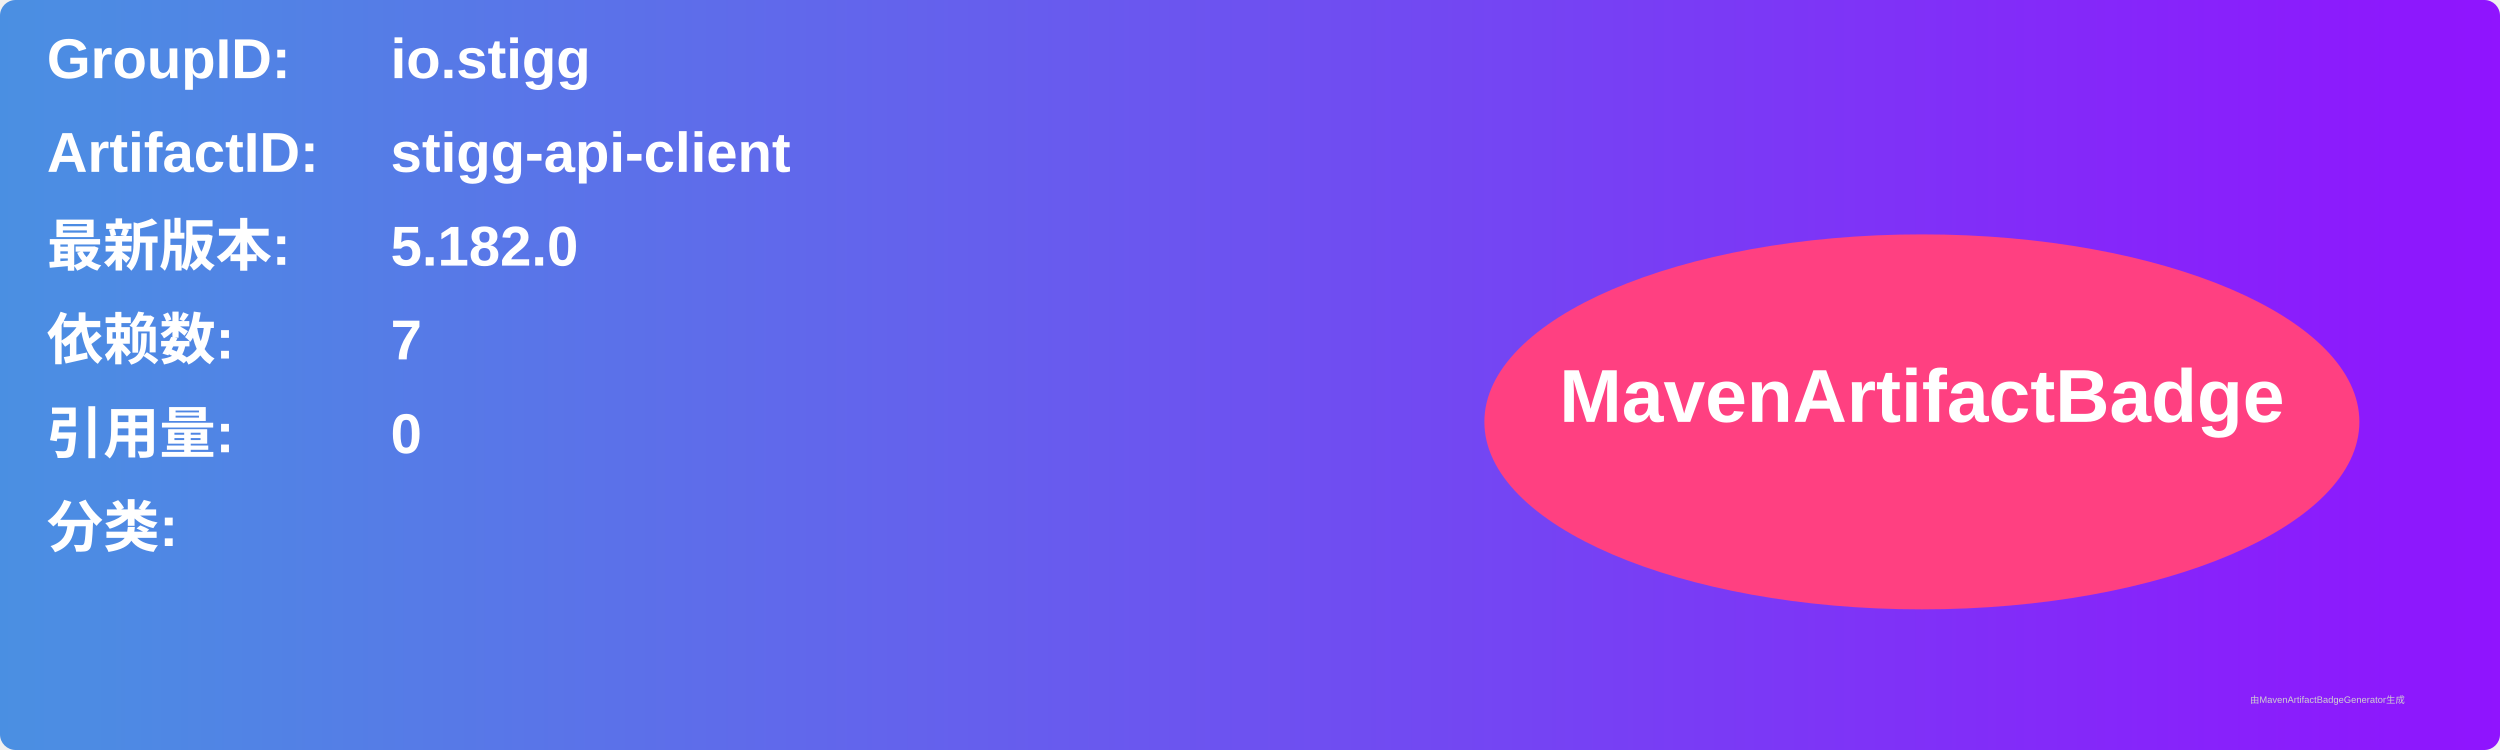
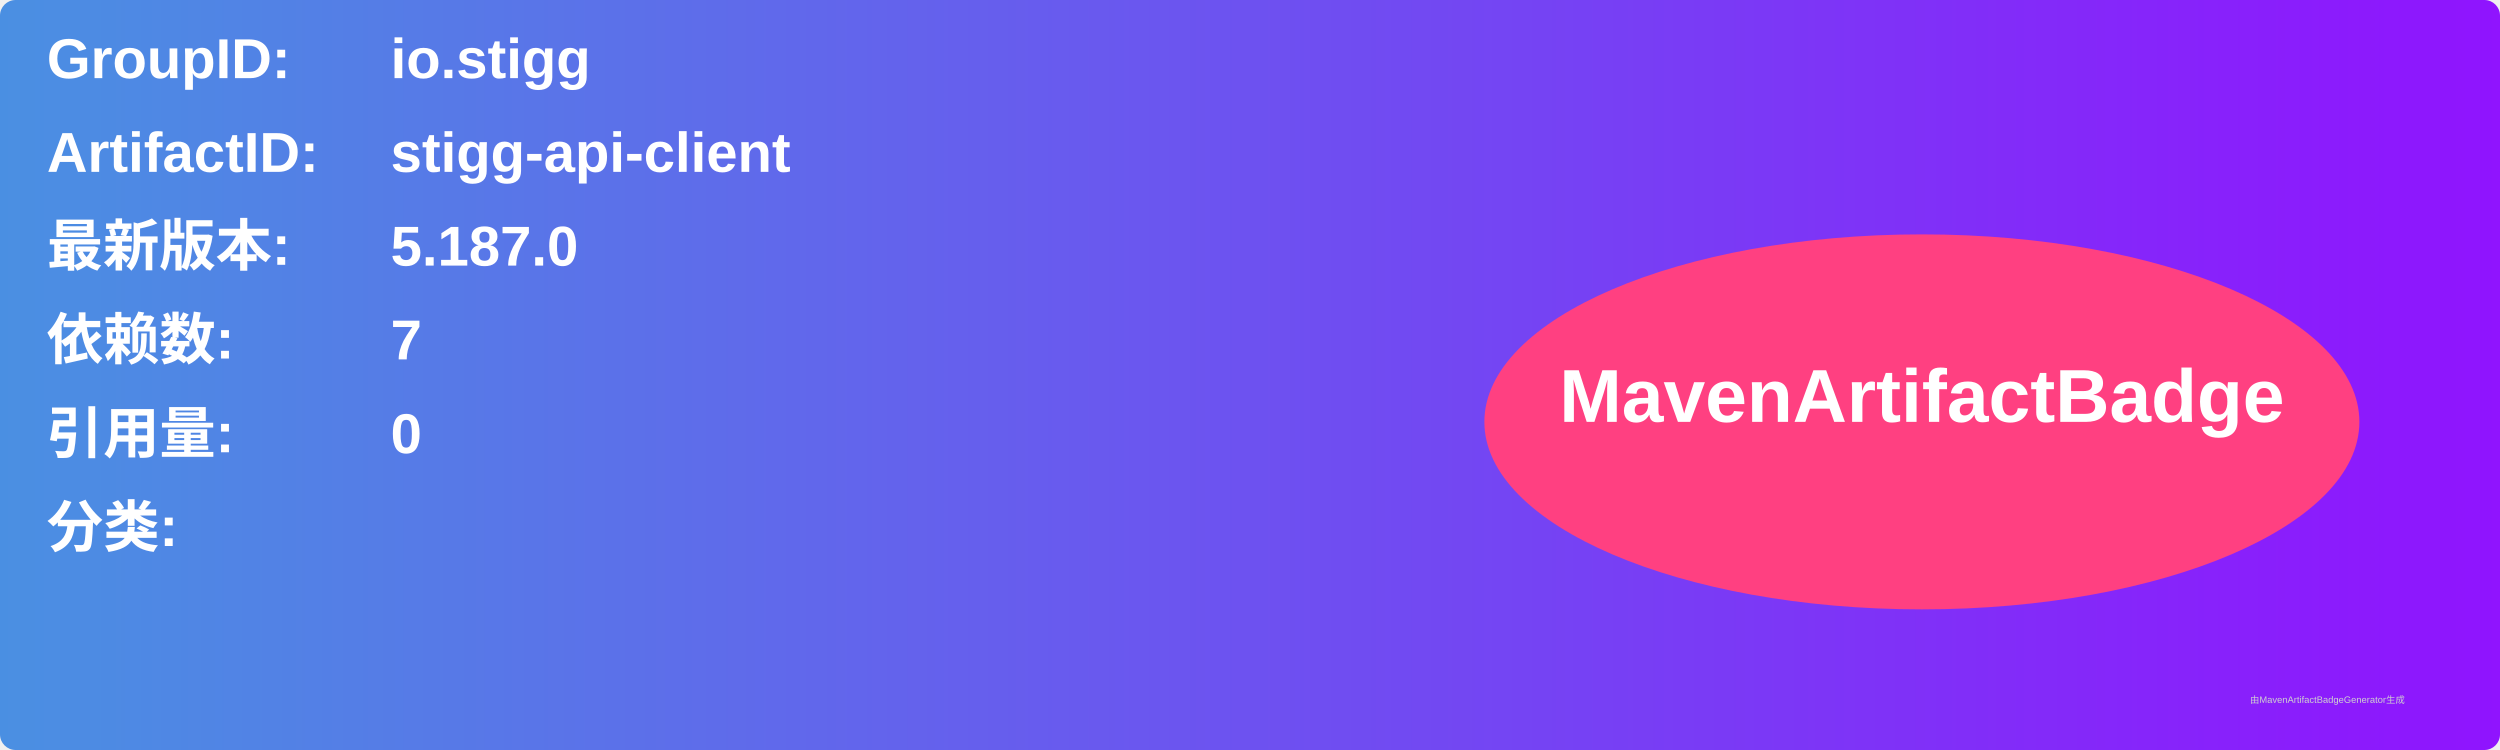
<svg xmlns="http://www.w3.org/2000/svg" width="800" height="240" viewBox="0 0 800 240">
  <linearGradient id="grad" x1="0%" y1="0%" x2="100%" y2="0%">
    <stop offset="0%" stop-color="#4a90e2" />
    <stop offset="100%" stop-color="#9013fe" />
  </linearGradient>
  <rect width="100%" height="100%" rx="5" ry="5" fill="url(#grad)" />
  <g transform="translate(15, 15)">
    <text x="0" y="10" font-family="Arial" font-size="18" fill="white" font-weight="bold" width="260">GroupID:</text>
    <text x="110" y="10" font-family="Arial" font-size="18" fill="white" font-weight="bold" width="460">io.stigg</text>
    <text x="0" y="40" font-family="Arial" font-size="18" fill="white" font-weight="bold" width="260">ArtifactID:</text>
    <text x="110" y="40" font-family="Arial" font-size="18" fill="white" font-weight="bold" width="460">stigg-api-client</text>
    <text x="0" y="70" font-family="Arial" font-size="18" fill="white" font-weight="bold">最新版本:</text>
    <text x="110" y="70" font-family="Arial" font-size="18" fill="white" font-weight="bold">
-       <tspan font-weight="bold">5.182.0</tspan>
+       <tspan font-weight="bold">5.187.0</tspan>
    </text>
    <text x="0" y="100" font-family="Arial" font-size="18" fill="white" font-weight="bold">依赖数: </text>
    <text x="110" y="100" font-family="Arial" font-size="18" fill="white">
      <tspan font-weight="bold">7</tspan>
    </text>
    <text x="0" y="130" font-family="Arial" font-size="18" fill="white" font-weight="bold">引用量: </text>
    <text x="110" y="130" font-family="Arial" font-size="18" fill="white">
      <tspan font-weight="bold">0</tspan>
    </text>
    <text x="0" y="160" font-family="Arial" font-size="18" fill="white" font-weight="bold">分类:</text>
    <text x="10" y="190" font-family="Arial" font-size="10" fill="white">
      <tspan font-weight="bold" />
    </text>
    <ellipse cx="600" cy="120" rx="140" ry="60" fill="#ff4081" />
    <text x="600" y="120" text-anchor="middle" font-family="Arial" font-size="24" fill="white" font-weight="bold">MavenArtifactBadge</text>
  </g>
  <text x="720" y="225" font-family="Arial" font-size="3" fill="#d0d0d0">由MavenArtifactBadgeGenerator生成</text>
</svg>
